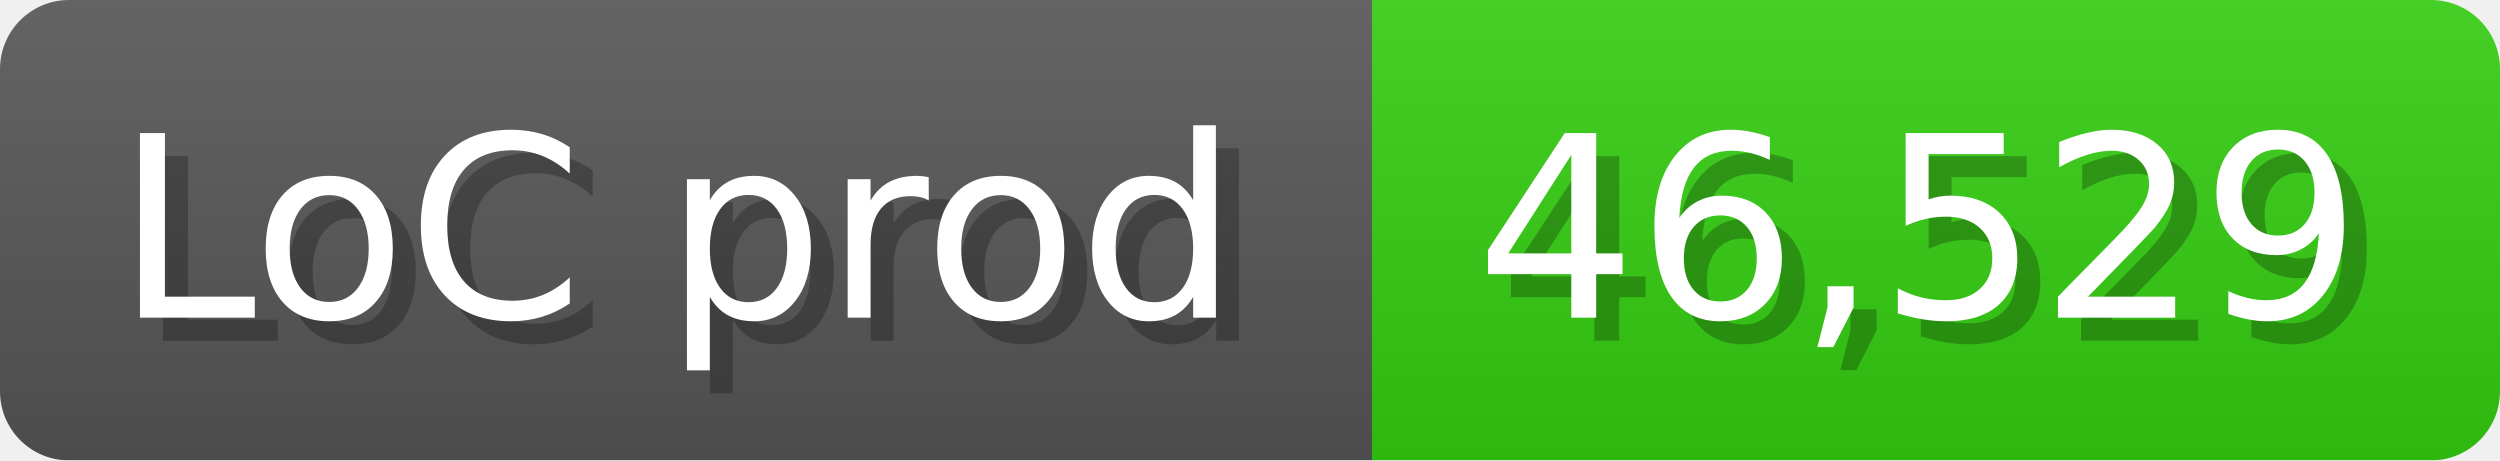
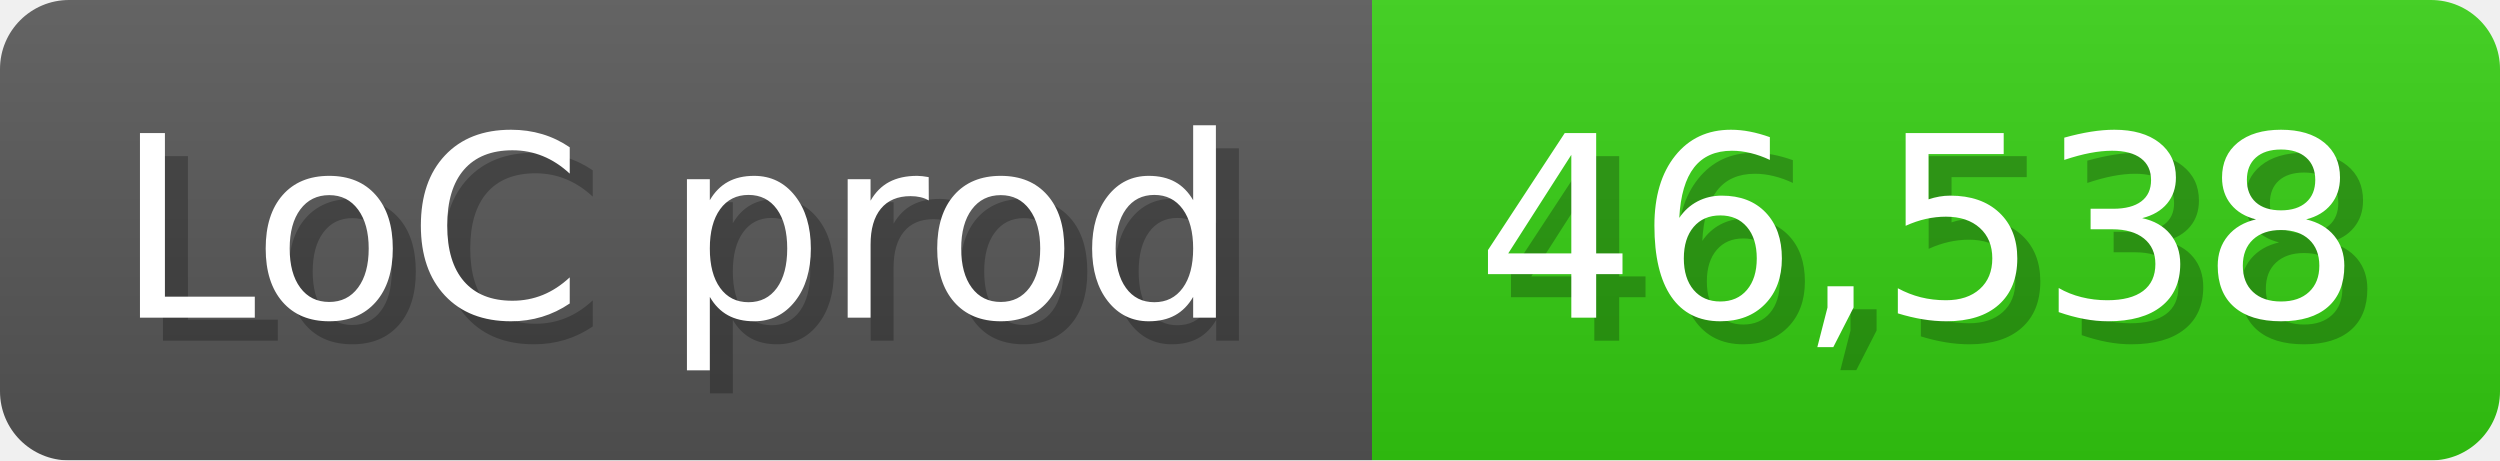
<svg xmlns="http://www.w3.org/2000/svg" width="108.6" height="20" viewBox="0 0 1086 200">
  <linearGradient id="a" x2="0" y2="100%">
    <stop offset="0" stop-opacity=".1" stop-color="#EEE" />
    <stop offset="1" stop-opacity=".1" />
  </linearGradient>
  <mask id="m">
    <rect width="1086" height="200" rx="30" fill="#FFF" />
  </mask>
  <g mask="url(#m)">
    <rect width="596" height="200" fill="#555" />
    <rect width="490" height="200" fill="#3C1" x="596" />
    <rect width="1086" height="200" fill="url(#a)" />
  </g>
  <g fill="#fff" text-anchor="start" font-family="Verdana,DejaVu Sans,sans-serif" font-size="110">
    <text x="60" y="148" textLength="496" fill="#000" opacity="0.25">LoC prod</text>
    <text x="50" y="138" textLength="496">LoC prod</text>
-     <text x="651" y="148" textLength="390" fill="#000" opacity="0.25">46,529</text>
-     <text x="641" y="138" textLength="390">46,529</text>
+     <text x="651" y="148" textLength="390" fill="#000" opacity="0.25">46,538</text>
+     <text x="641" y="138" textLength="390">46,538</text>
  </g>
</svg>
